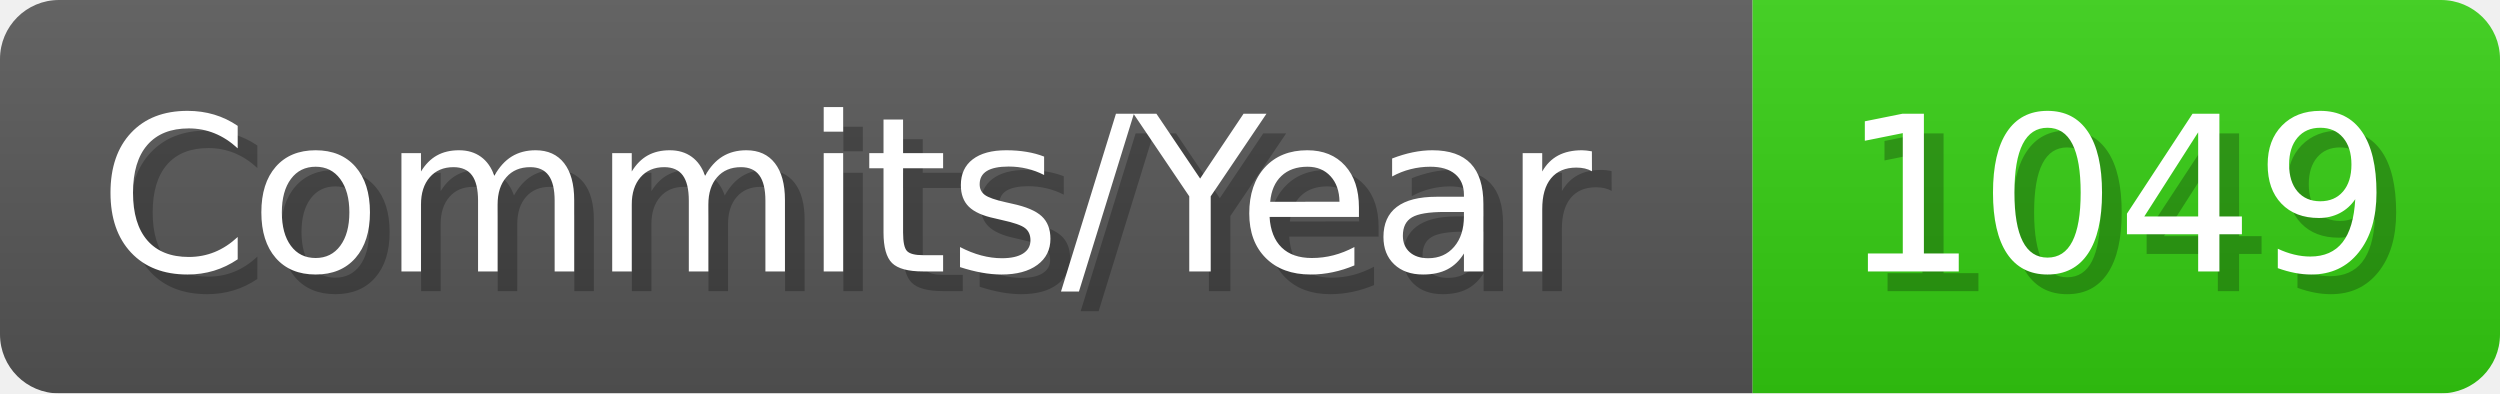
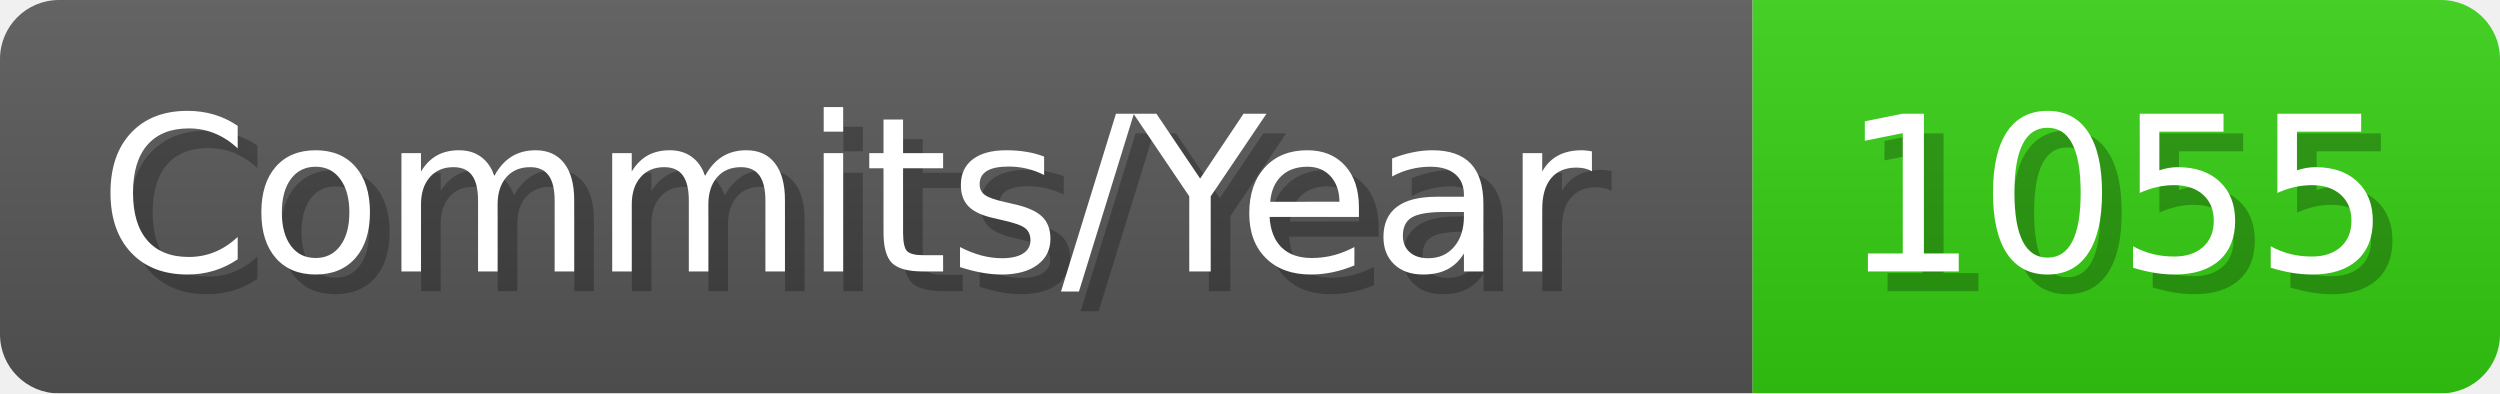
- <svg xmlns="http://www.w3.org/2000/svg" width="127.1" height="20" viewBox="0 0 1271 200" role="img" aria-label="Commits/Year: 1049">
+ <svg xmlns="http://www.w3.org/2000/svg" width="127.1" height="20" viewBox="0 0 1271 200" role="img" aria-label="Commits/Year: 1055">
  <linearGradient id="aUPdi" x2="0" y2="100%">
    <stop offset="0" stop-opacity=".1" stop-color="#EEE" />
    <stop offset="1" stop-opacity=".1" />
  </linearGradient>
  <mask id="WfAiQ">
    <rect width="1271" height="200" rx="30" fill="#FFF" />
  </mask>
  <g mask="url(#WfAiQ)">
    <rect width="891" height="200" fill="#555" />
    <rect width="380" height="200" fill="#3C1" x="891" />
    <rect width="1271" height="200" fill="url(#aUPdi)" />
  </g>
  <g aria-hidden="true" fill="#fff" text-anchor="start" font-family="Verdana,DejaVu Sans,sans-serif" font-size="110">
    <text x="60" y="148" textLength="791" fill="#000" opacity="0.25">Commits/Year</text>
    <text x="50" y="138" textLength="791">Commits/Year</text>
-     <text x="946" y="148" textLength="280" fill="#000" opacity="0.25">1049</text>
-     <text x="936" y="138" textLength="280">1049</text>
+     <text x="946" y="148" textLength="280" fill="#000" opacity="0.25">1055</text>
+     <text x="936" y="138" textLength="280">1055</text>
  </g>
</svg>
